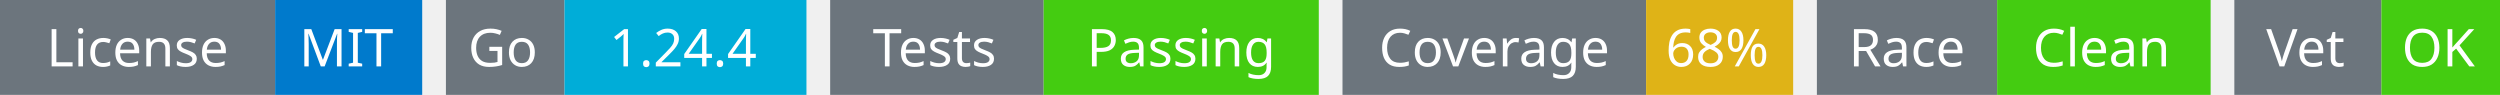
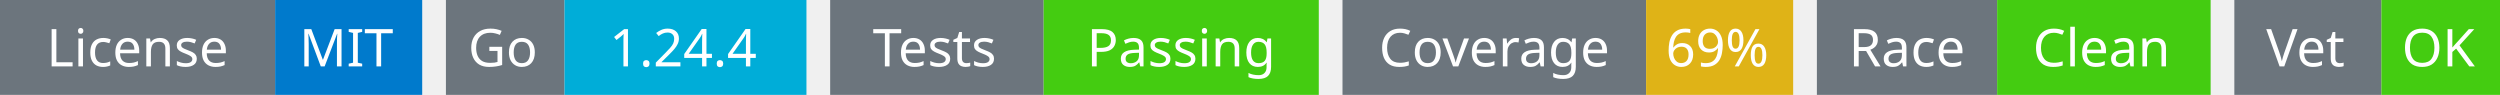
<svg xmlns="http://www.w3.org/2000/svg" width="527" height="20" viewBox="0 0 527 20">
  <g transform="translate(0, 0)">
    <rect x="0" y="0" width="58" height="20" fill="#6c757d" />
    <rect x="58" y="0" width="31" height="20" fill="#007acc" />
    <text x="29" y="14" text-anchor="middle" font-family="sans-serif" font-size="11" fill="white">License</text>
    <text x="73" y="14" text-anchor="middle" font-family="sans-serif" font-size="11" fill="white">MIT</text>
  </g>
  <g transform="translate(94, 0)">
    <rect x="0" y="0" width="25" height="20" fill="#6c757d" />
    <rect x="25" y="0" width="51" height="20" fill="#00ADD8" />
    <text x="12" y="14" text-anchor="middle" font-family="sans-serif" font-size="11" fill="white">Go</text>
    <text x="50" y="14" text-anchor="middle" font-family="sans-serif" font-size="11" fill="white">1.24.4</text>
  </g>
  <g transform="translate(175, 0)">
    <rect x="0" y="0" width="45" height="20" fill="#6c757d" />
    <rect x="45" y="0" width="58" height="20" fill="#4c1" />
    <text x="22" y="14" text-anchor="middle" font-family="sans-serif" font-size="11" fill="white">Tests</text>
    <text x="74" y="14" text-anchor="middle" font-family="sans-serif" font-size="11" fill="white">Passing</text>
  </g>
  <g transform="translate(283, 0)">
    <rect x="0" y="0" width="64" height="20" fill="#6c757d" />
    <rect x="64" y="0" width="31" height="20" fill="#dfb317" />
    <text x="32" y="14" text-anchor="middle" font-family="sans-serif" font-size="11" fill="white">Coverage</text>
-     <text x="79" y="14" text-anchor="middle" font-family="sans-serif" font-size="11" fill="white">68%</text>
+     <text x="79" y="14" text-anchor="middle" font-family="sans-serif" font-size="11" fill="white">69%</text>
  </g>
  <g transform="translate(383, 0)">
    <rect x="0" y="0" width="38" height="20" fill="#6c757d" />
    <rect x="38" y="0" width="45" height="20" fill="#4c1" />
    <text x="19" y="14" text-anchor="middle" font-family="sans-serif" font-size="11" fill="white">Race</text>
    <text x="60" y="14" text-anchor="middle" font-family="sans-serif" font-size="11" fill="white">Clean</text>
  </g>
  <g transform="translate(471, 0)">
    <rect x="0" y="0" width="31" height="20" fill="#6c757d" />
    <rect x="31" y="0" width="25" height="20" fill="#4c1" />
    <text x="15" y="14" text-anchor="middle" font-family="sans-serif" font-size="11" fill="white">Vet</text>
    <text x="43" y="14" text-anchor="middle" font-family="sans-serif" font-size="11" fill="white">OK</text>
  </g>
</svg>
